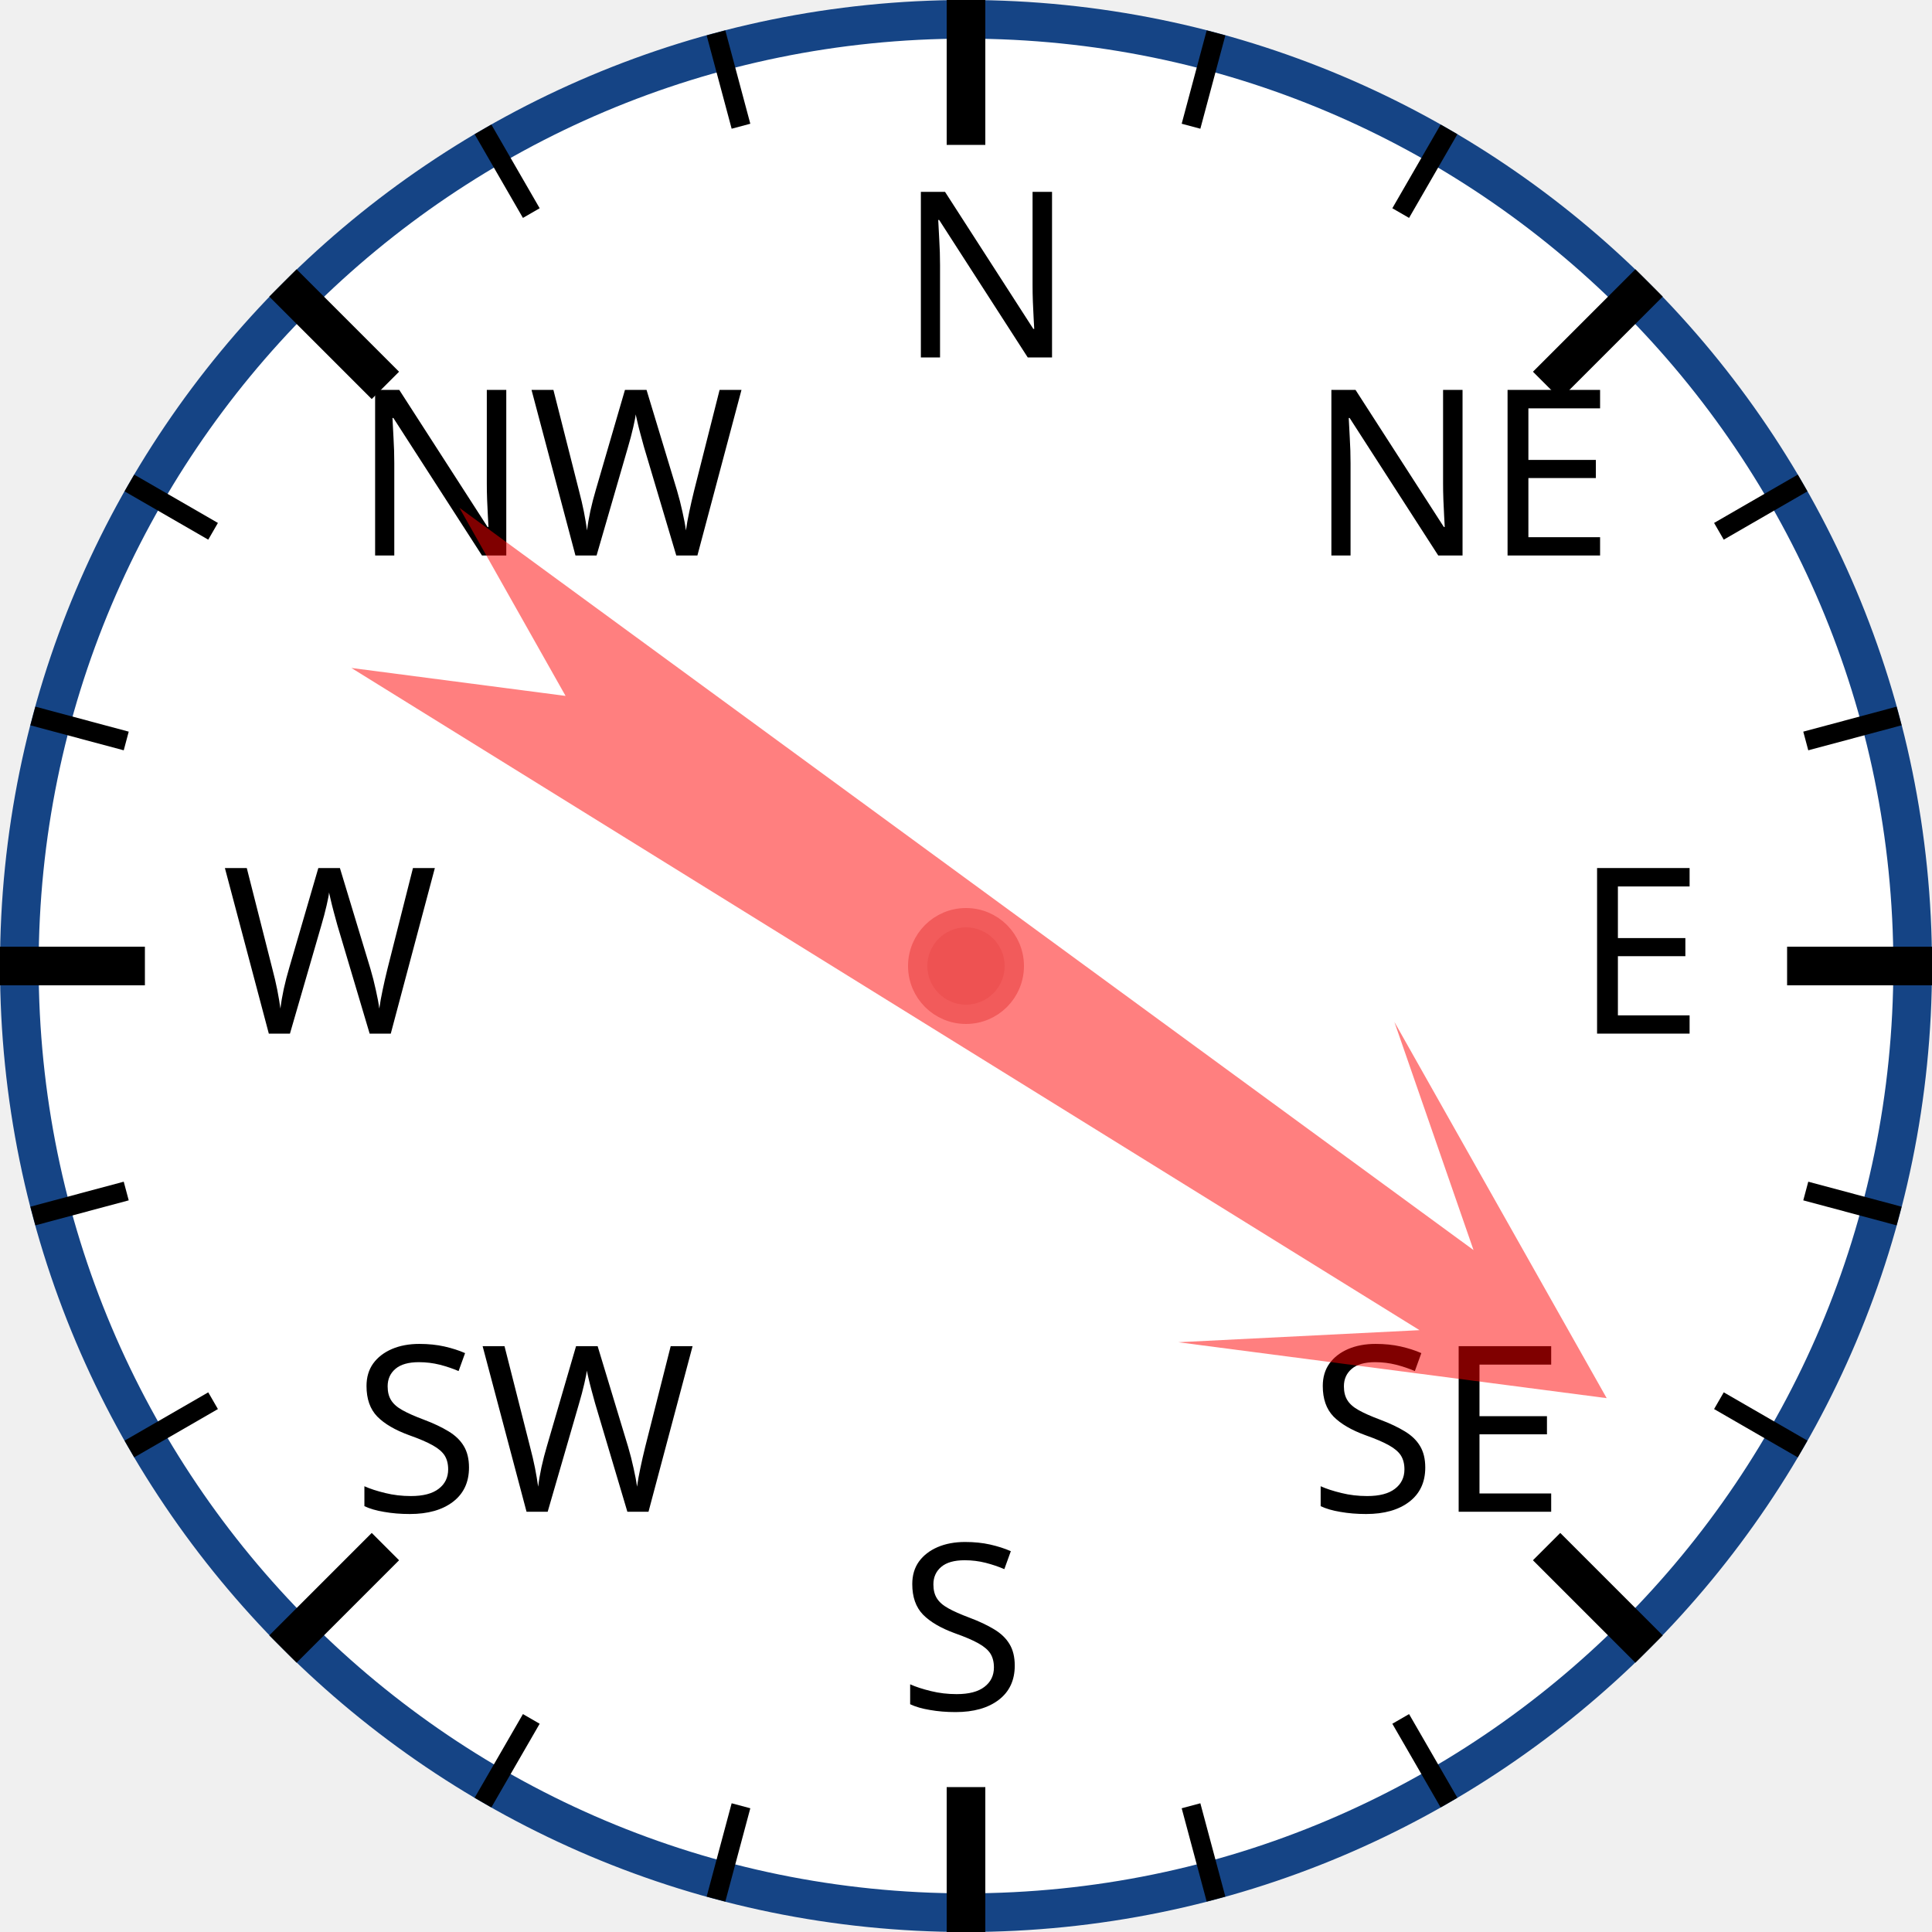
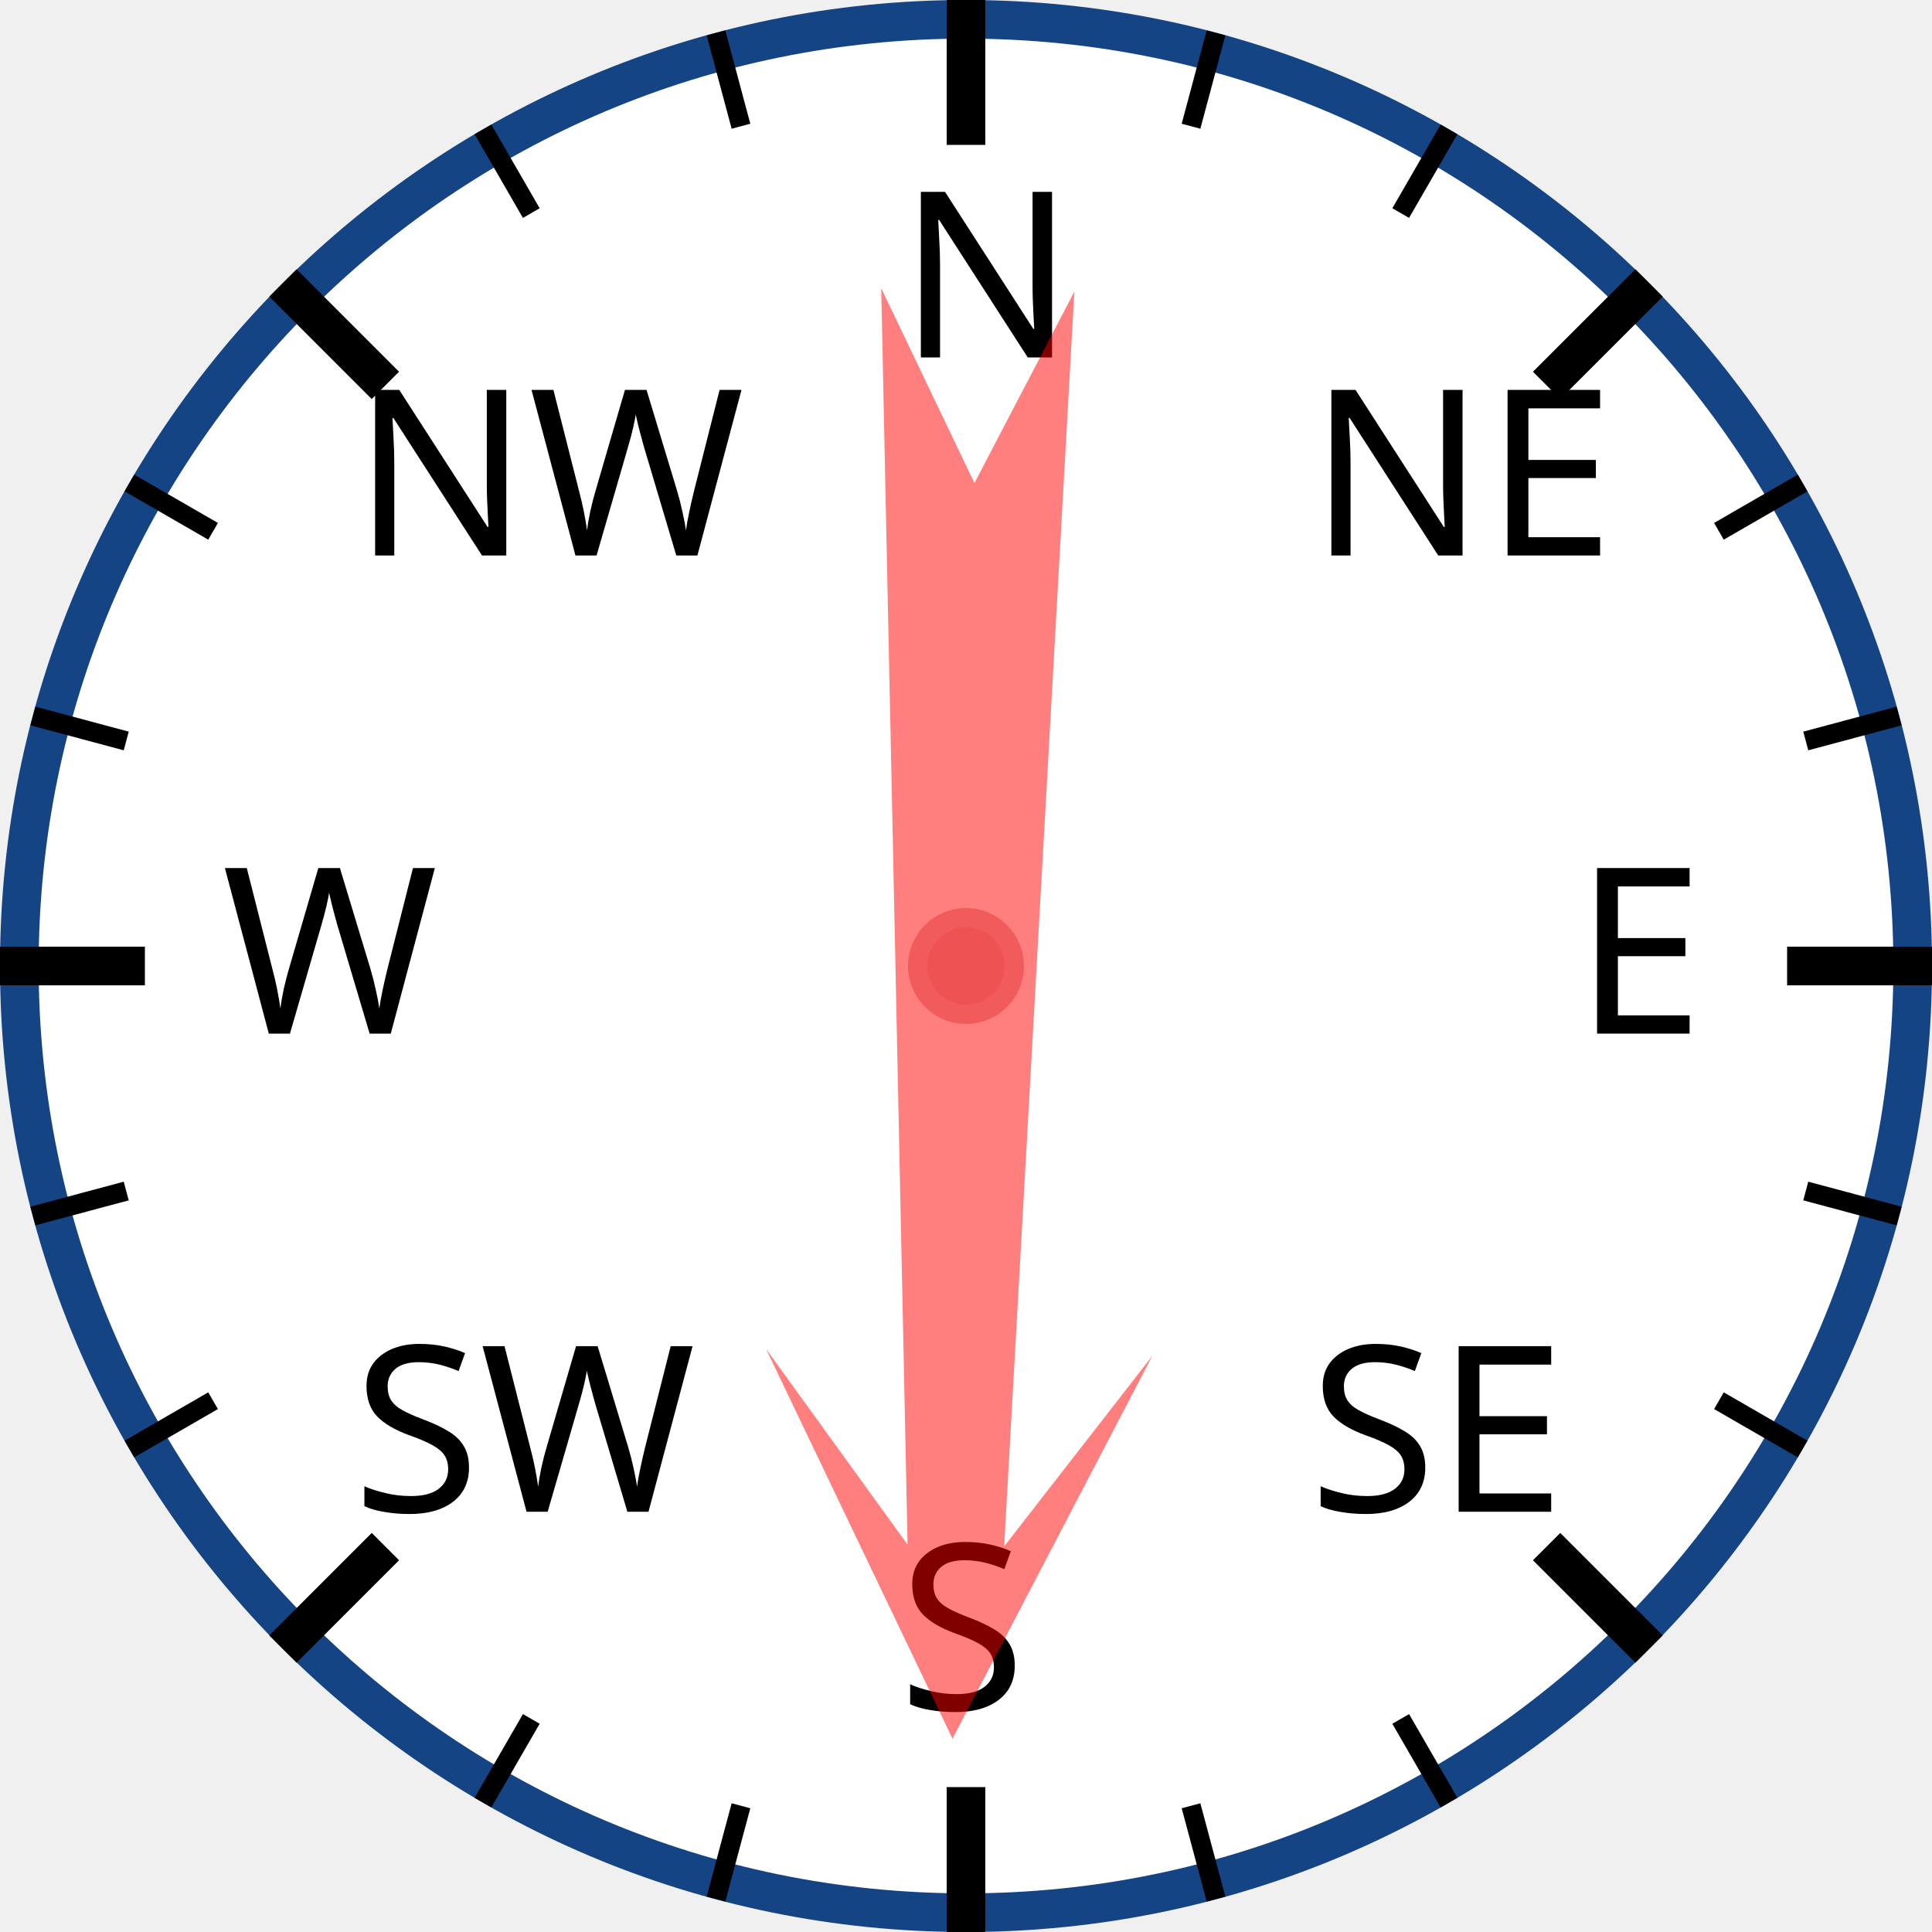
<svg xmlns="http://www.w3.org/2000/svg" width="120px" height="120px" viewBox="0 0 200 200">
  <circle cx="100" cy="100" r="98" style="fill: white; stroke: #154485; stroke-width: 4;" />
  <text x="93.0" y="37.0" style="font-family: sans-serif; font-size: 18pt;">N</text>
  <line x1="100.0" y1="0.0" x2="100.0" y2="15.0" style="stroke: black; stroke-width: 4;" />
  <line x1="74.118" y1="3.407" x2="76.706" y2="13.067" style="stroke: black; stroke-width: 2;" />
  <line x1="50" y1="13.397" x2="55" y2="22.058" style="stroke: black; stroke-width: 2;" />
  <text x="36.503" y="57.503" style="font-family: sans-serif; font-size: 18pt;">NW</text>
  <line x1="29.289" y1="29.289" x2="39.896" y2="39.896" style="stroke: black; stroke-width: 4;" />
  <line x1="13.397" y1="50" x2="22.058" y2="55" style="stroke: black; stroke-width: 2;" />
  <line x1="3.407" y1="74.118" x2="13.067" y2="76.706" style="stroke: black; stroke-width: 2;" />
  <text x="23.0" y="107.0" style="font-family: sans-serif; font-size: 18pt;">W</text>
  <line x1="0.0" y1="100.0" x2="15.0" y2="100.0" style="stroke: black; stroke-width: 4;" />
  <line x1="3.407" y1="125.882" x2="13.067" y2="123.294" style="stroke: black; stroke-width: 2;" />
  <line x1="13.397" y1="150" x2="22.058" y2="145" style="stroke: black; stroke-width: 2;" />
  <text x="36.503" y="156.497" style="font-family: sans-serif; font-size: 18pt;">SW</text>
  <line x1="29.289" y1="170.711" x2="39.896" y2="160.104" style="stroke: black; stroke-width: 4;" />
  <line x1="50" y1="186.603" x2="55" y2="177.942" style="stroke: black; stroke-width: 2;" />
  <line x1="74.118" y1="196.593" x2="76.706" y2="186.933" style="stroke: black; stroke-width: 2;" />
  <text x="93" y="177.0" style="font-family: sans-serif; font-size: 18pt;">S</text>
  <line x1="100" y1="200.0" x2="100" y2="185.0" style="stroke: black; stroke-width: 4;" />
  <line x1="125.882" y1="196.593" x2="123.294" y2="186.933" style="stroke: black; stroke-width: 2;" />
  <line x1="150.0" y1="186.603" x2="145.0" y2="177.942" style="stroke: black; stroke-width: 2;" />
  <text x="135.497" y="156.497" style="font-family: sans-serif; font-size: 18pt;">SE</text>
  <line x1="170.711" y1="170.711" x2="160.104" y2="160.104" style="stroke: black; stroke-width: 4;" />
  <line x1="186.603" y1="150" x2="177.942" y2="145" style="stroke: black; stroke-width: 2;" />
  <line x1="196.593" y1="125.882" x2="186.933" y2="123.294" style="stroke: black; stroke-width: 2;" />
  <text x="163.0" y="107" style="font-family: sans-serif; font-size: 18pt;">E</text>
  <line x1="200.0" y1="100" x2="185.0" y2="100" style="stroke: black; stroke-width: 4;" />
  <line x1="196.593" y1="74.118" x2="186.933" y2="76.706" style="stroke: black; stroke-width: 2;" />
  <line x1="186.603" y1="50" x2="177.942" y2="55" style="stroke: black; stroke-width: 2;" />
  <text x="135.497" y="57.503" style="font-family: sans-serif; font-size: 18pt;">NE</text>
  <line x1="170.711" y1="29.289" x2="160.104" y2="39.896" style="stroke: black; stroke-width: 4;" />
  <line x1="150" y1="13.397" x2="145" y2="22.058" style="stroke: black; stroke-width: 2;" />
  <line x1="125.882" y1="3.407" x2="123.294" y2="13.067" style="stroke: black; stroke-width: 2;" />
-   <polygon points="100 20 120 60 105 40 110 170 100 150 90 170 95 40 80 60" style="fill: red; fill-opacity: 0.5;" transform="rotate(124,100,100)" />
+   <polygon points="100 20 120 60 105 40 110 170 100 150 90 170 95 40 80 60" style="fill: red; fill-opacity: 0.5;" transform="rotate(181,100,100)" />
  <circle cx="100" cy="100" r="5" style="fill: #EE5252; stroke: #F25B5B; stroke-width: 2;" />
</svg>
